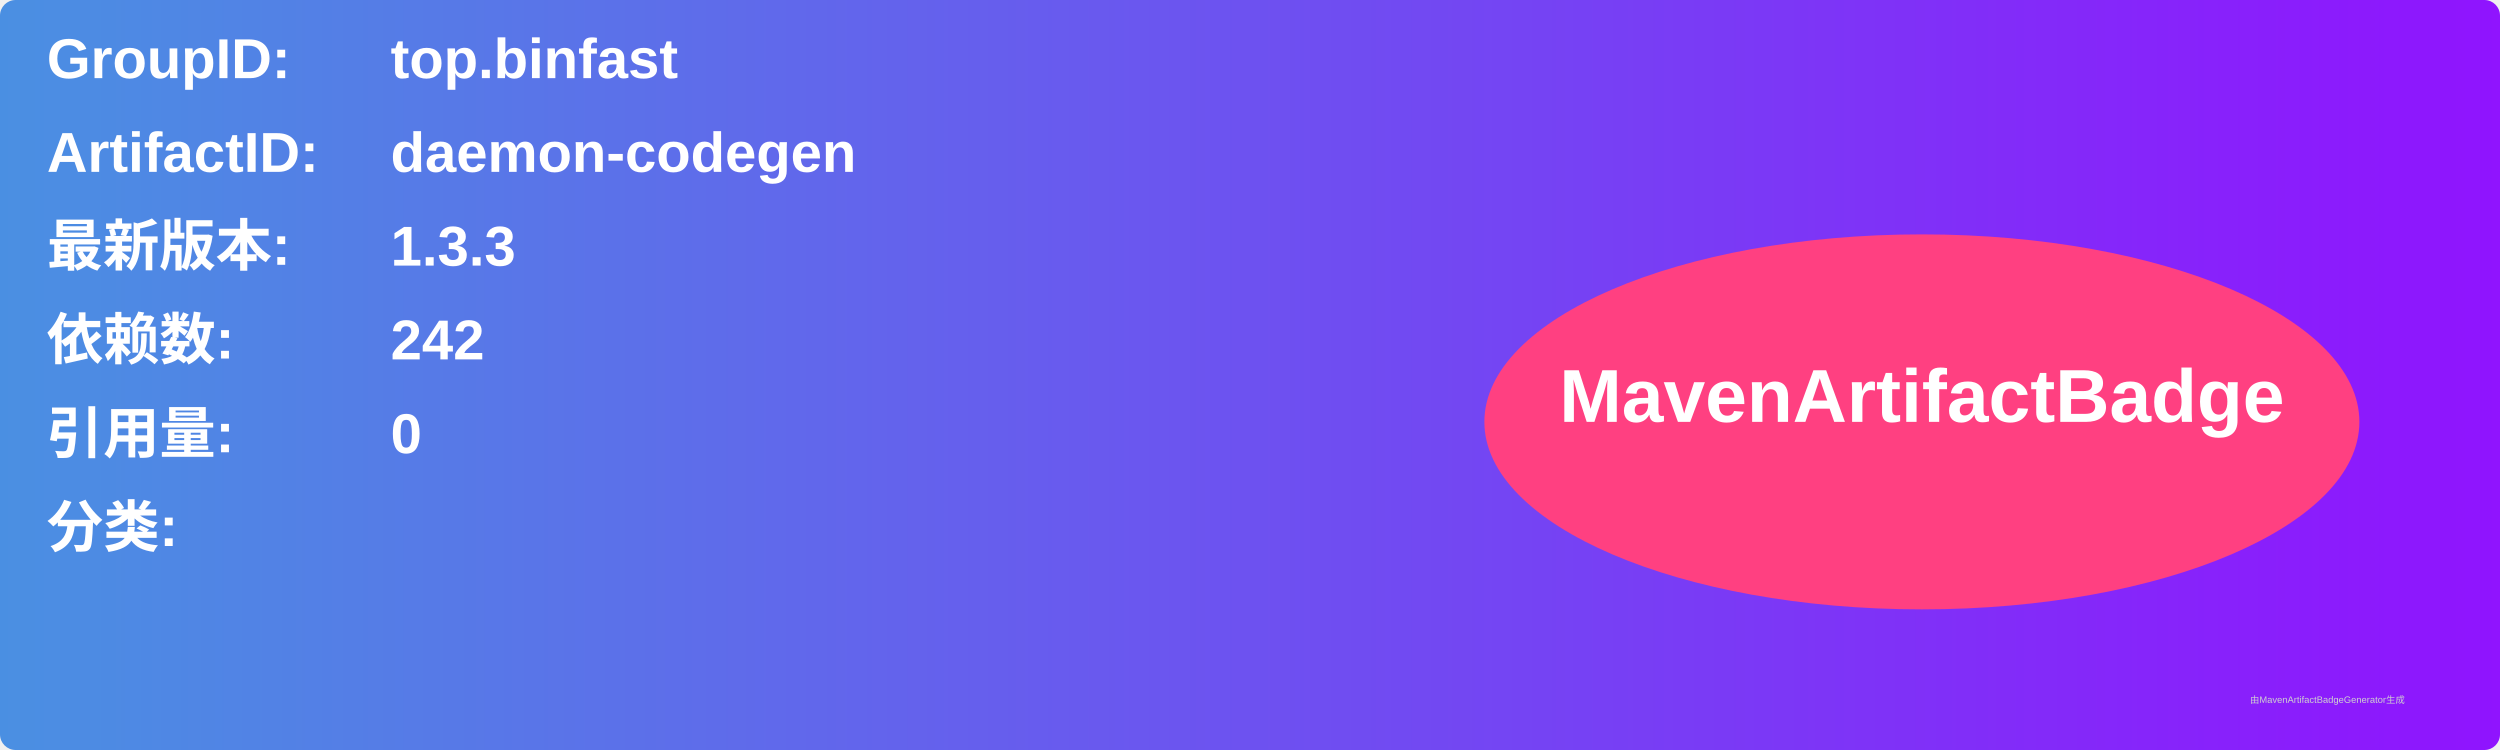
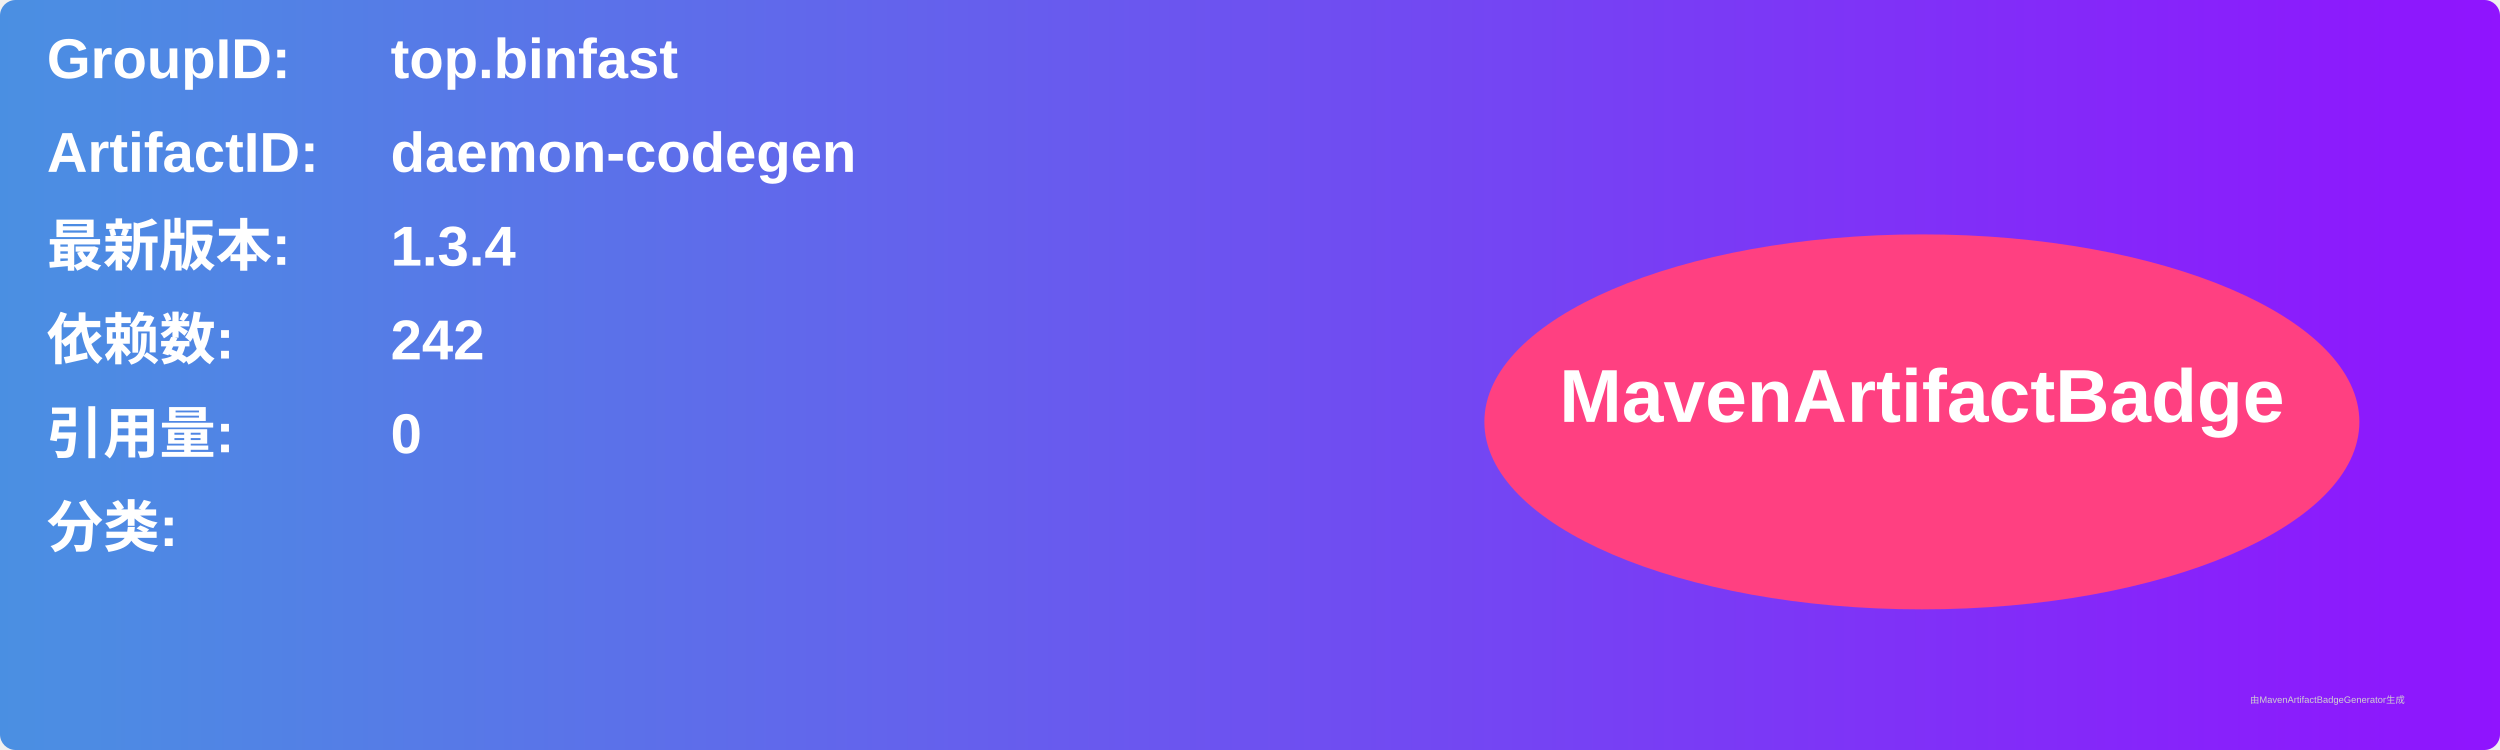
<svg xmlns="http://www.w3.org/2000/svg" width="800" height="240" viewBox="0 0 800 240">
  <linearGradient id="grad" x1="0%" y1="0%" x2="100%" y2="0%">
    <stop offset="0%" stop-color="#4a90e2" />
    <stop offset="100%" stop-color="#9013fe" />
  </linearGradient>
  <rect width="100%" height="100%" rx="5" ry="5" fill="url(#grad)" />
  <g transform="translate(15, 15)">
    <text x="0" y="10" font-family="Arial" font-size="18" fill="white" font-weight="bold" width="260">GroupID:</text>
    <text x="110" y="10" font-family="Arial" font-size="18" fill="white" font-weight="bold" width="460">top.binfast</text>
    <text x="0" y="40" font-family="Arial" font-size="18" fill="white" font-weight="bold" width="260">ArtifactID:</text>
    <text x="110" y="40" font-family="Arial" font-size="18" fill="white" font-weight="bold" width="460">daemon-codegen</text>
    <text x="0" y="70" font-family="Arial" font-size="18" fill="white" font-weight="bold">最新版本:</text>
    <text x="110" y="70" font-family="Arial" font-size="18" fill="white" font-weight="bold">
-       <tspan font-weight="bold">1.3.3</tspan>
+       <tspan font-weight="bold">1.3.4</tspan>
    </text>
    <text x="0" y="100" font-family="Arial" font-size="18" fill="white" font-weight="bold">依赖数: </text>
    <text x="110" y="100" font-family="Arial" font-size="18" fill="white">
      <tspan font-weight="bold">242</tspan>
    </text>
    <text x="0" y="130" font-family="Arial" font-size="18" fill="white" font-weight="bold">引用量: </text>
    <text x="110" y="130" font-family="Arial" font-size="18" fill="white">
      <tspan font-weight="bold">0</tspan>
    </text>
    <text x="0" y="160" font-family="Arial" font-size="18" fill="white" font-weight="bold">分类:</text>
    <text x="10" y="190" font-family="Arial" font-size="10" fill="white">
      <tspan font-weight="bold" />
    </text>
    <ellipse cx="600" cy="120" rx="140" ry="60" fill="#ff4081" />
    <text x="600" y="120" text-anchor="middle" font-family="Arial" font-size="24" fill="white" font-weight="bold">MavenArtifactBadge</text>
  </g>
  <text x="720" y="225" font-family="Arial" font-size="3" fill="#d0d0d0">由MavenArtifactBadgeGenerator生成</text>
</svg>
